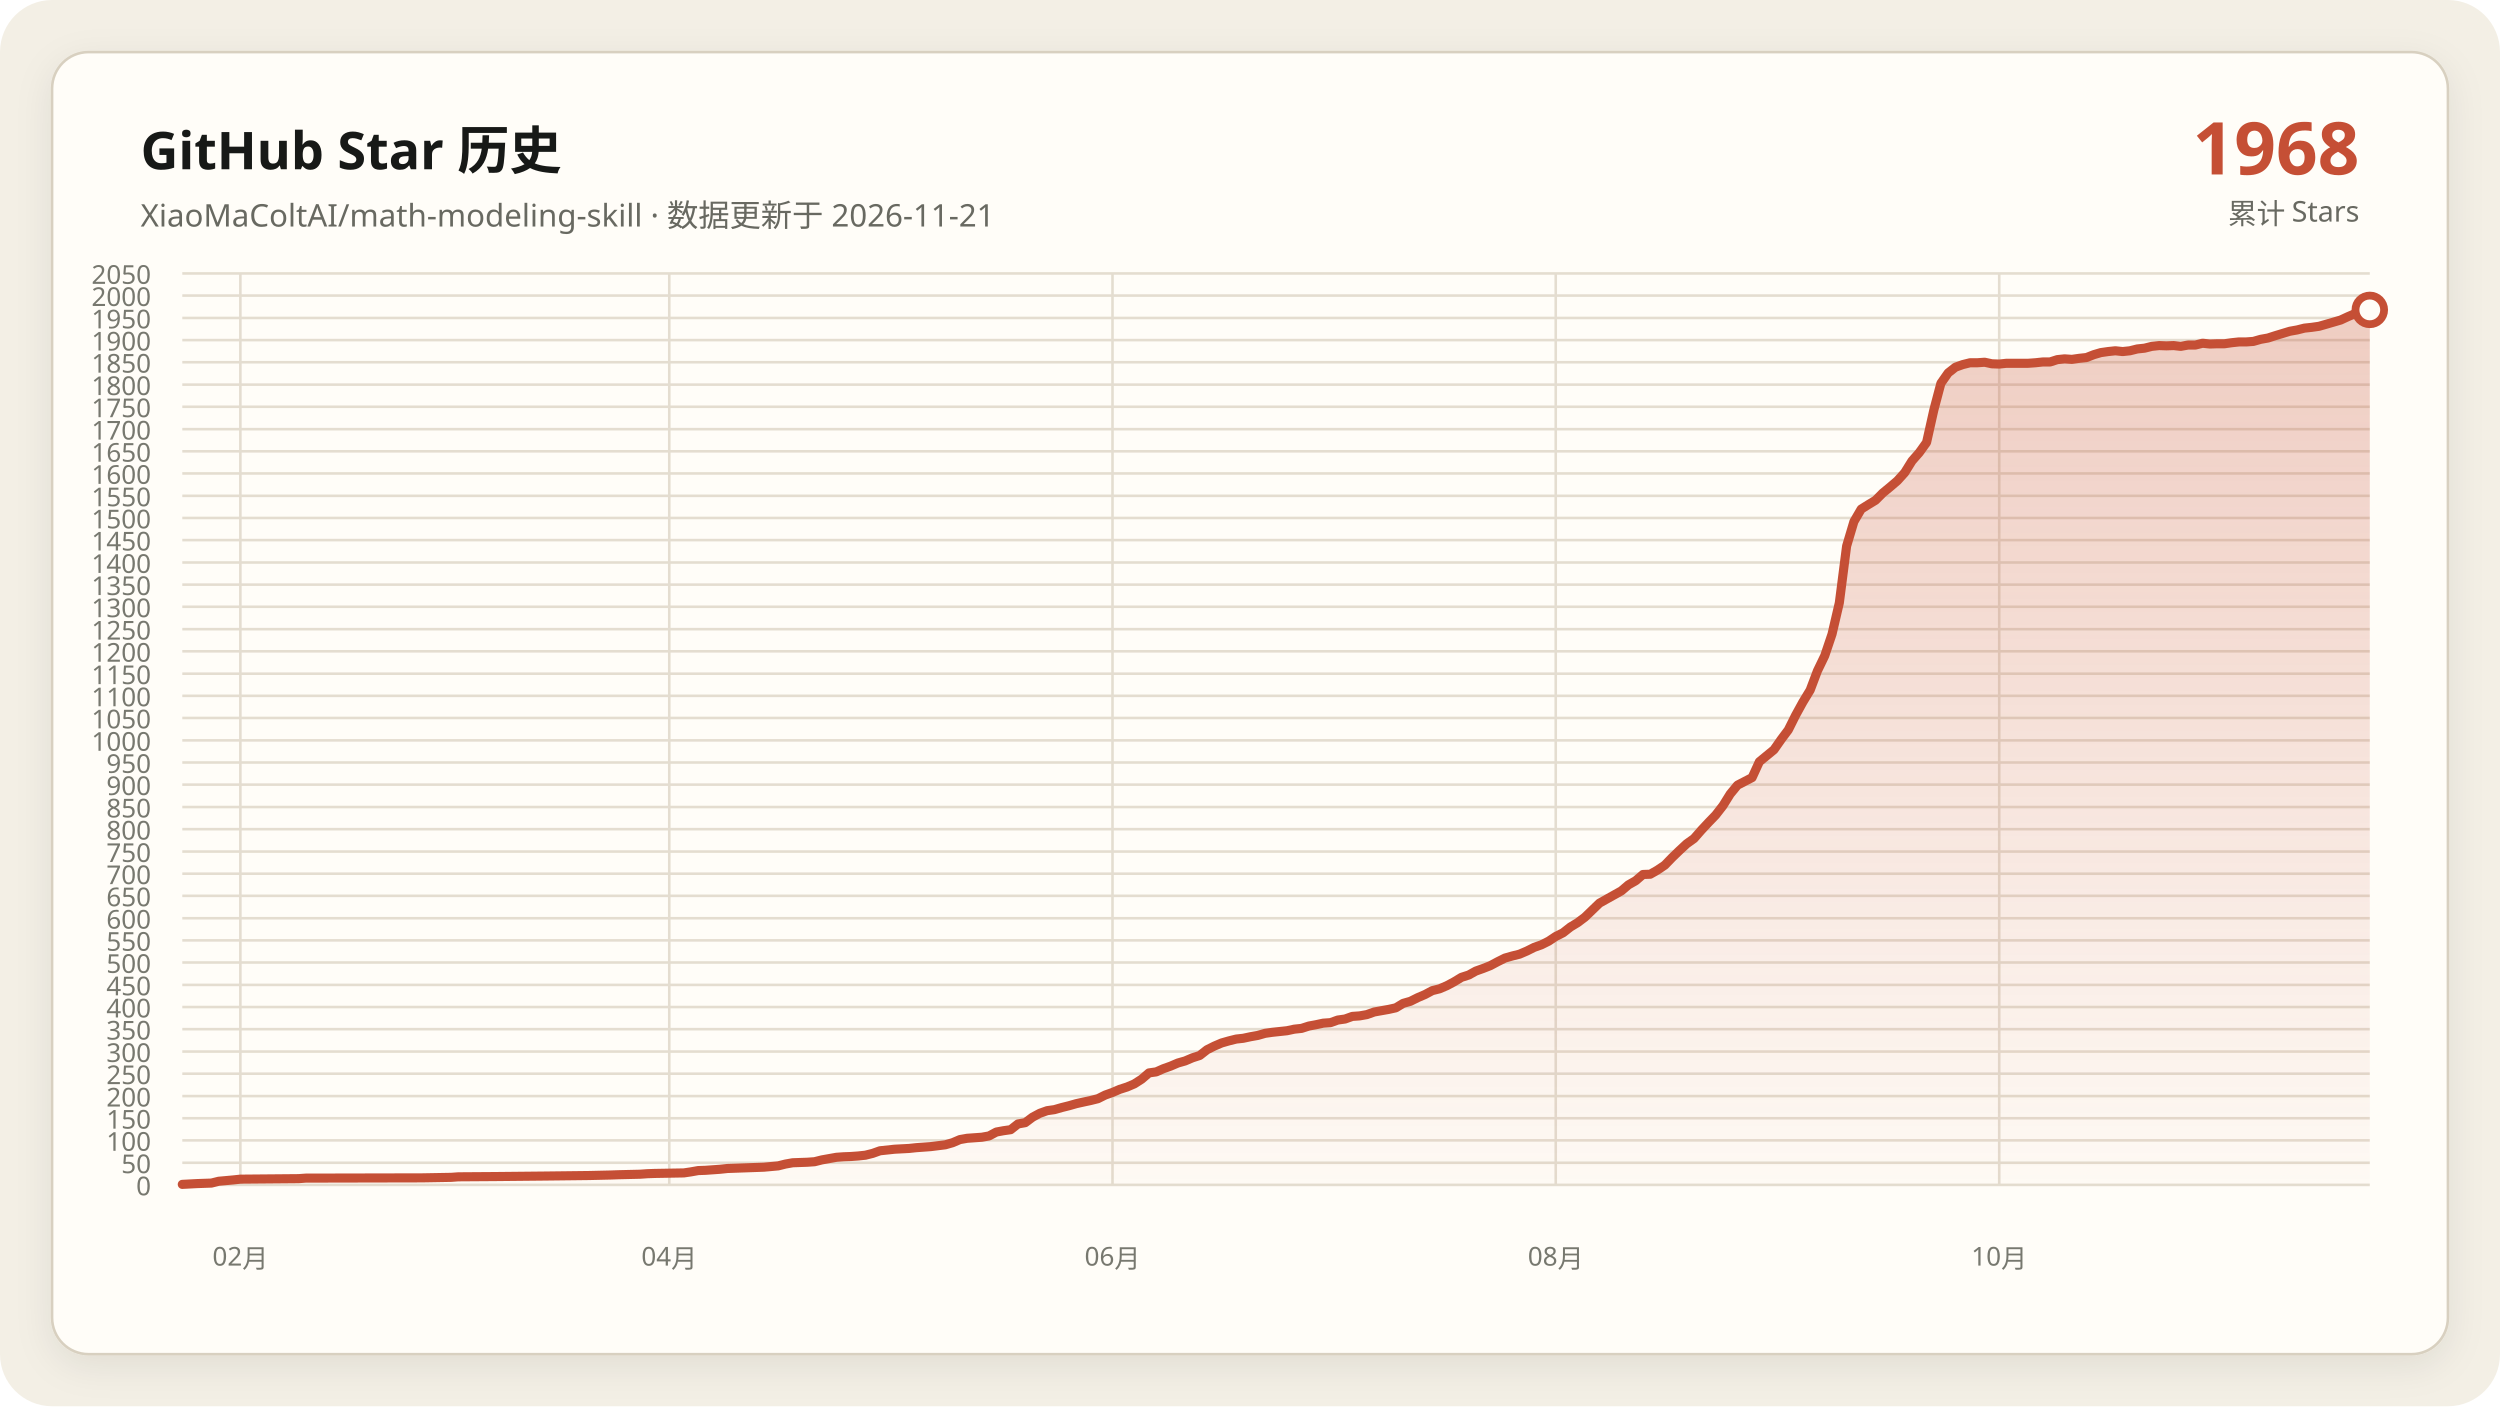
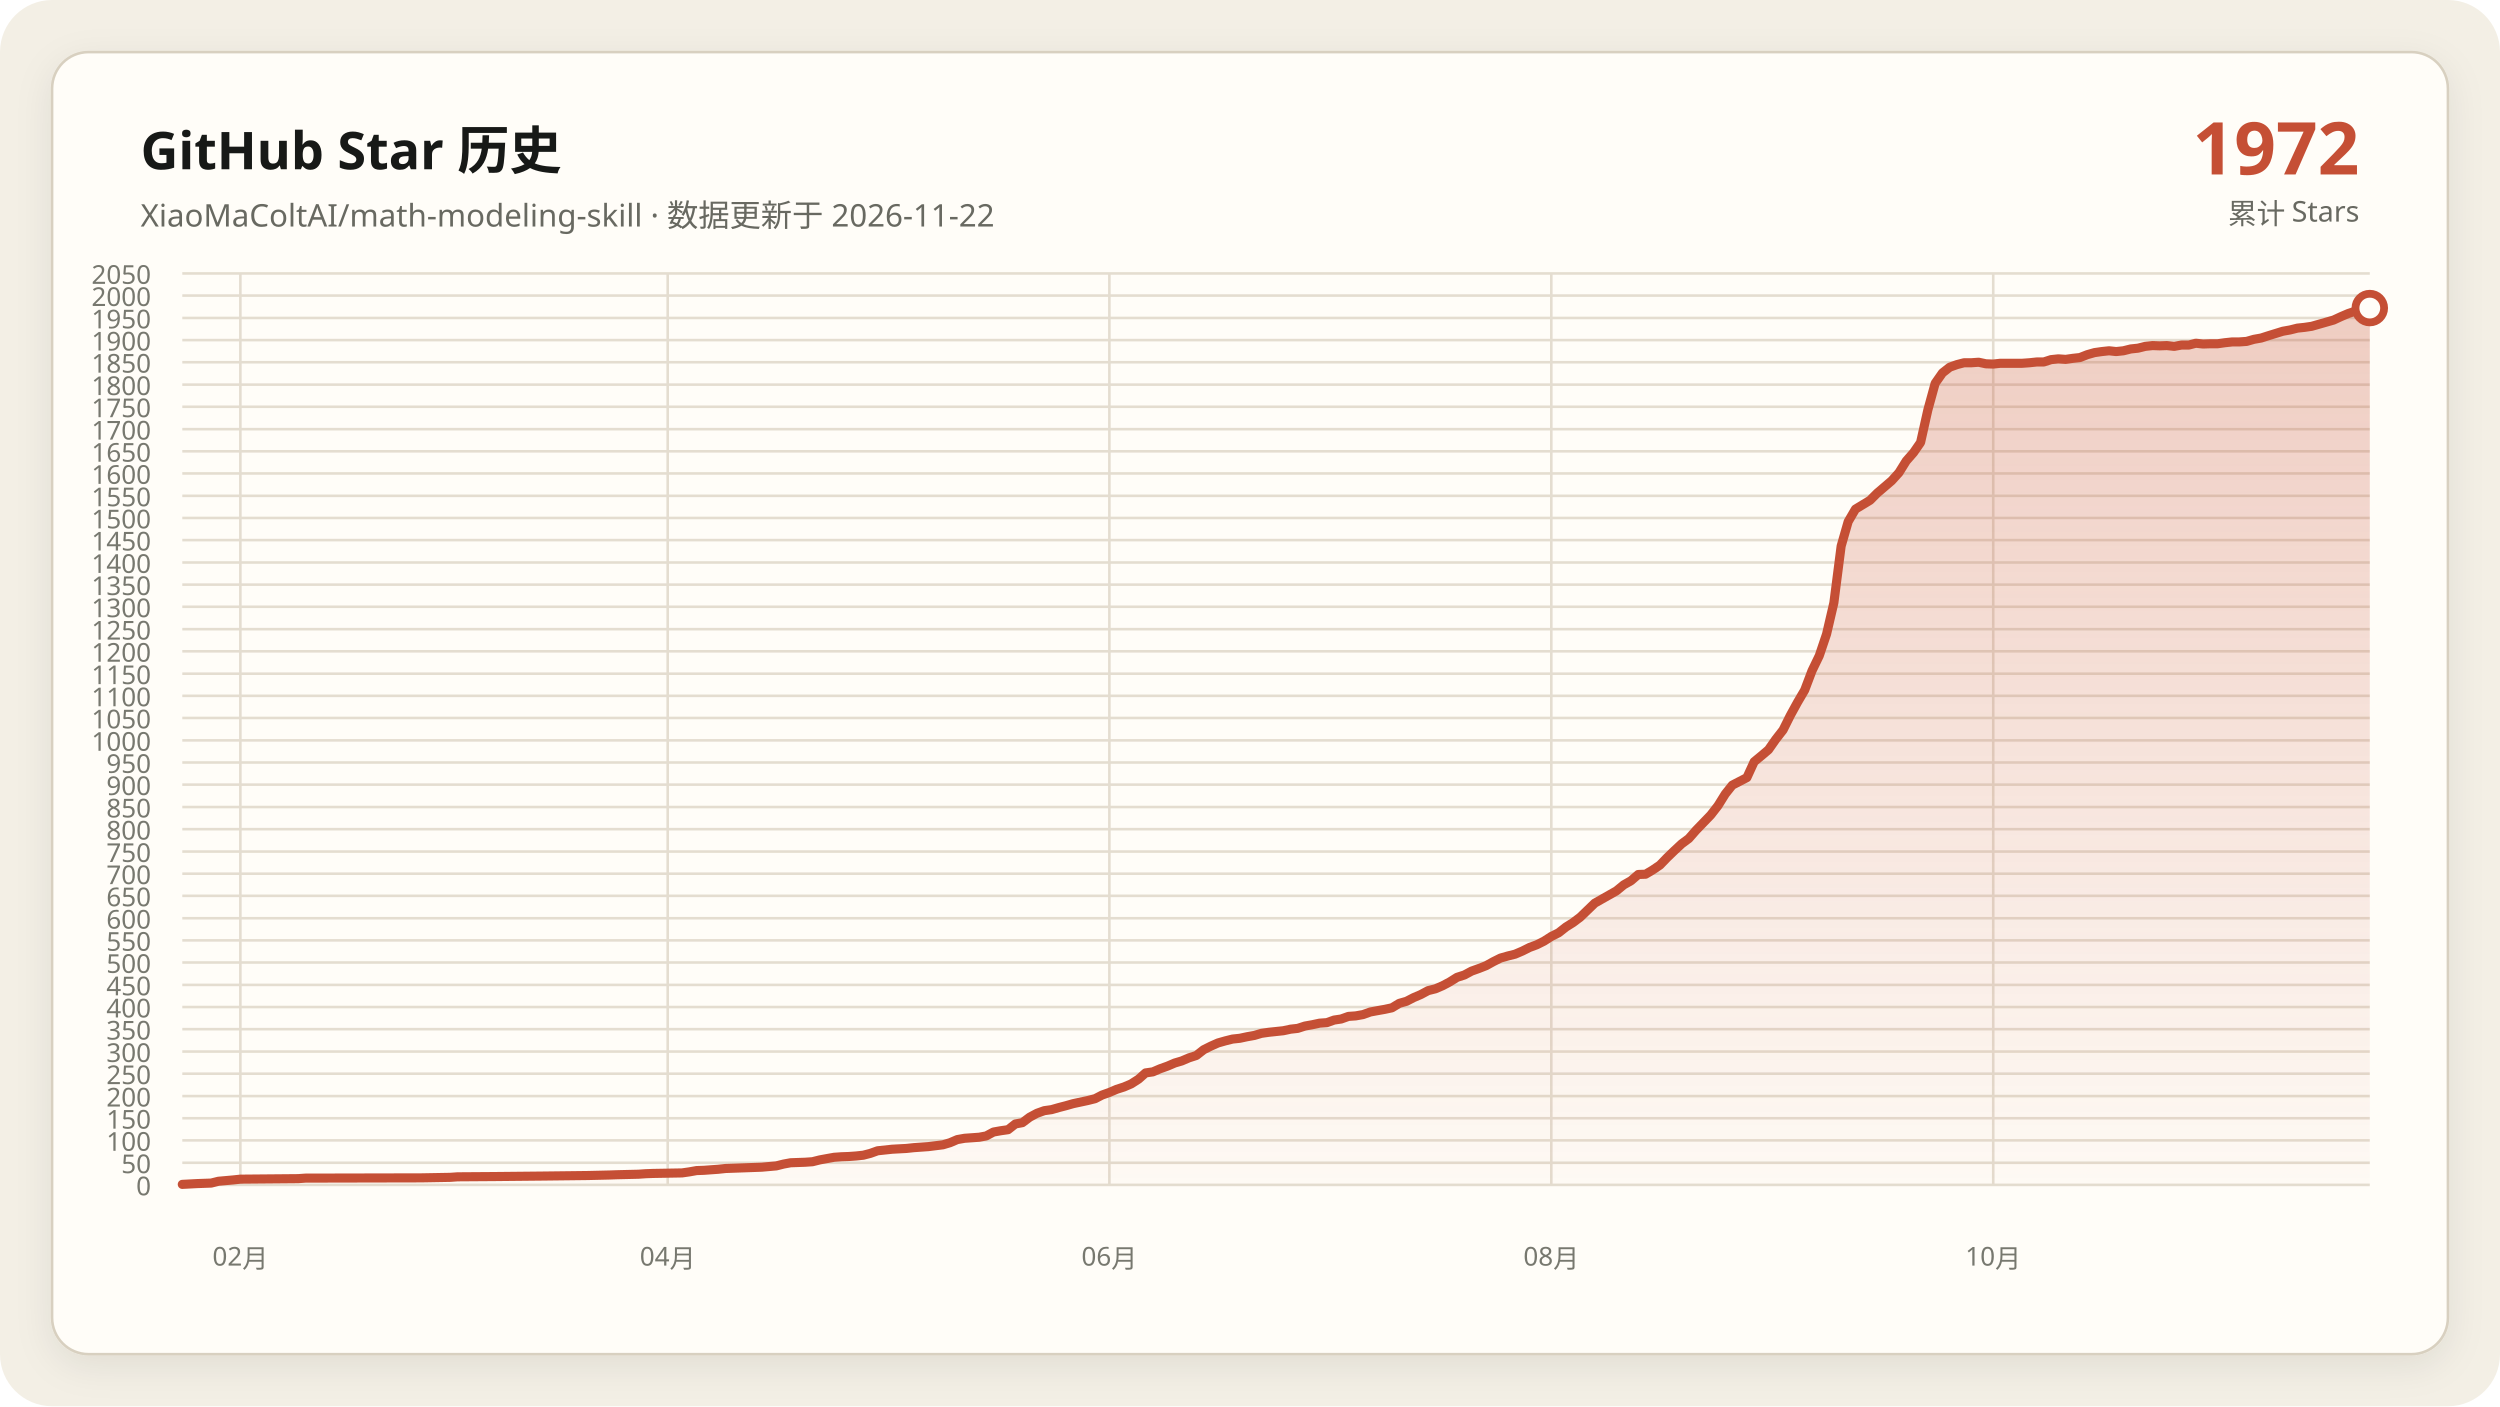
<svg xmlns="http://www.w3.org/2000/svg" data-y-max="2050" viewBox="0 0 960 540" role="img" aria-labelledby="title desc">
  <defs>
    <linearGradient id="area" x1="0" y1="0" x2="0" y2="1">
      <stop offset="0" stop-color="#c54f35" stop-opacity=".28" />
      <stop offset="1" stop-color="#c54f35" stop-opacity=".02" />
    </linearGradient>
    <filter id="shadow" x="-10%" y="-10%" width="120%" height="120%">
      <feDropShadow dx="0" dy="4" stdDeviation="7" flood-color="#171917" flood-opacity=".08" />
    </filter>
  </defs>
  <rect width="960" height="540" rx="20" fill="#f3efe5" />
  <rect x="20" y="20" width="920" height="500" rx="14" fill="#fffdf8" stroke="#d8d0c0" filter="url(#shadow)" />
  <g font-family="Segoe UI, Microsoft YaHei, sans-serif">
    <text x="54" y="65" fill="#171917" font-size="20" font-weight="700">GitHub Star 历史</text>
-     <text x="54" y="87" fill="#686961" font-size="12">XiaoMaColtAI/math-modeling-skill · 数据更新于 2026-11-21</text>
-     <text x="906" y="67" fill="#c54f35" font-size="28" font-weight="750" text-anchor="end">1968</text>
+     <text x="54" y="87" fill="#686961" font-size="12">XiaoMaColtAI/math-modeling-skill · 数据更新于 2026-11-22</text>
+     <text x="906" y="67" fill="#c54f35" font-size="28" font-weight="750" text-anchor="end">1972</text>
    <text x="906" y="86" fill="#686961" font-size="11" text-anchor="end">累计 Stars</text>
    <g fill="#77786f" font-size="10">
      <path d="M70 455.0H910" fill="none" stroke="#e4ddd0" stroke-width="1" />
      <text data-y-tick="true" x="58" y="459.0" text-anchor="end">0</text>
      <path d="M70 446.5H910" fill="none" stroke="#e4ddd0" stroke-width="1" />
      <text data-y-tick="true" x="58" y="450.5" text-anchor="end">50</text>
      <path d="M70 437.9H910" fill="none" stroke="#e4ddd0" stroke-width="1" />
      <text data-y-tick="true" x="58" y="441.9" text-anchor="end">100</text>
      <path d="M70 429.4H910" fill="none" stroke="#e4ddd0" stroke-width="1" />
      <text data-y-tick="true" x="58" y="433.4" text-anchor="end">150</text>
      <path d="M70 420.9H910" fill="none" stroke="#e4ddd0" stroke-width="1" />
      <text data-y-tick="true" x="58" y="424.9" text-anchor="end">200</text>
      <path d="M70 412.3H910" fill="none" stroke="#e4ddd0" stroke-width="1" />
      <text data-y-tick="true" x="58" y="416.3" text-anchor="end">250</text>
      <path d="M70 403.8H910" fill="none" stroke="#e4ddd0" stroke-width="1" />
      <text data-y-tick="true" x="58" y="407.8" text-anchor="end">300</text>
      <path d="M70 395.2H910" fill="none" stroke="#e4ddd0" stroke-width="1" />
      <text data-y-tick="true" x="58" y="399.2" text-anchor="end">350</text>
      <path d="M70 386.7H910" fill="none" stroke="#e4ddd0" stroke-width="1" />
      <text data-y-tick="true" x="58" y="390.7" text-anchor="end">400</text>
      <path d="M70 378.2H910" fill="none" stroke="#e4ddd0" stroke-width="1" />
      <text data-y-tick="true" x="58" y="382.2" text-anchor="end">450</text>
      <path d="M70 369.6H910" fill="none" stroke="#e4ddd0" stroke-width="1" />
      <text data-y-tick="true" x="58" y="373.6" text-anchor="end">500</text>
      <path d="M70 361.1H910" fill="none" stroke="#e4ddd0" stroke-width="1" />
      <text data-y-tick="true" x="58" y="365.1" text-anchor="end">550</text>
      <path d="M70 352.6H910" fill="none" stroke="#e4ddd0" stroke-width="1" />
      <text data-y-tick="true" x="58" y="356.6" text-anchor="end">600</text>
      <path d="M70 344.0H910" fill="none" stroke="#e4ddd0" stroke-width="1" />
      <text data-y-tick="true" x="58" y="348.0" text-anchor="end">650</text>
      <path d="M70 335.5H910" fill="none" stroke="#e4ddd0" stroke-width="1" />
      <text data-y-tick="true" x="58" y="339.5" text-anchor="end">700</text>
      <path d="M70 327.0H910" fill="none" stroke="#e4ddd0" stroke-width="1" />
      <text data-y-tick="true" x="58" y="331.0" text-anchor="end">750</text>
      <path d="M70 318.4H910" fill="none" stroke="#e4ddd0" stroke-width="1" />
      <text data-y-tick="true" x="58" y="322.4" text-anchor="end">800</text>
      <path d="M70 309.9H910" fill="none" stroke="#e4ddd0" stroke-width="1" />
      <text data-y-tick="true" x="58" y="313.9" text-anchor="end">850</text>
      <path d="M70 301.3H910" fill="none" stroke="#e4ddd0" stroke-width="1" />
      <text data-y-tick="true" x="58" y="305.3" text-anchor="end">900</text>
      <path d="M70 292.8H910" fill="none" stroke="#e4ddd0" stroke-width="1" />
      <text data-y-tick="true" x="58" y="296.8" text-anchor="end">950</text>
      <path d="M70 284.3H910" fill="none" stroke="#e4ddd0" stroke-width="1" />
      <text data-y-tick="true" x="58" y="288.3" text-anchor="end">1000</text>
      <path d="M70 275.7H910" fill="none" stroke="#e4ddd0" stroke-width="1" />
      <text data-y-tick="true" x="58" y="279.7" text-anchor="end">1050</text>
      <path d="M70 267.2H910" fill="none" stroke="#e4ddd0" stroke-width="1" />
      <text data-y-tick="true" x="58" y="271.2" text-anchor="end">1100</text>
      <path d="M70 258.7H910" fill="none" stroke="#e4ddd0" stroke-width="1" />
      <text data-y-tick="true" x="58" y="262.7" text-anchor="end">1150</text>
      <path d="M70 250.1H910" fill="none" stroke="#e4ddd0" stroke-width="1" />
      <text data-y-tick="true" x="58" y="254.1" text-anchor="end">1200</text>
      <path d="M70 241.6H910" fill="none" stroke="#e4ddd0" stroke-width="1" />
      <text data-y-tick="true" x="58" y="245.6" text-anchor="end">1250</text>
      <path d="M70 233.0H910" fill="none" stroke="#e4ddd0" stroke-width="1" />
      <text data-y-tick="true" x="58" y="237.0" text-anchor="end">1300</text>
      <path d="M70 224.5H910" fill="none" stroke="#e4ddd0" stroke-width="1" />
      <text data-y-tick="true" x="58" y="228.5" text-anchor="end">1350</text>
      <path d="M70 216.0H910" fill="none" stroke="#e4ddd0" stroke-width="1" />
      <text data-y-tick="true" x="58" y="220.0" text-anchor="end">1400</text>
      <path d="M70 207.4H910" fill="none" stroke="#e4ddd0" stroke-width="1" />
      <text data-y-tick="true" x="58" y="211.4" text-anchor="end">1450</text>
      <path d="M70 198.9H910" fill="none" stroke="#e4ddd0" stroke-width="1" />
      <text data-y-tick="true" x="58" y="202.9" text-anchor="end">1500</text>
      <path d="M70 190.4H910" fill="none" stroke="#e4ddd0" stroke-width="1" />
      <text data-y-tick="true" x="58" y="194.4" text-anchor="end">1550</text>
      <path d="M70 181.8H910" fill="none" stroke="#e4ddd0" stroke-width="1" />
      <text data-y-tick="true" x="58" y="185.8" text-anchor="end">1600</text>
      <path d="M70 173.3H910" fill="none" stroke="#e4ddd0" stroke-width="1" />
      <text data-y-tick="true" x="58" y="177.3" text-anchor="end">1650</text>
      <path d="M70 164.8H910" fill="none" stroke="#e4ddd0" stroke-width="1" />
      <text data-y-tick="true" x="58" y="168.8" text-anchor="end">1700</text>
      <path d="M70 156.2H910" fill="none" stroke="#e4ddd0" stroke-width="1" />
      <text data-y-tick="true" x="58" y="160.2" text-anchor="end">1750</text>
      <path d="M70 147.7H910" fill="none" stroke="#e4ddd0" stroke-width="1" />
      <text data-y-tick="true" x="58" y="151.7" text-anchor="end">1800</text>
      <path d="M70 139.1H910" fill="none" stroke="#e4ddd0" stroke-width="1" />
      <text data-y-tick="true" x="58" y="143.1" text-anchor="end">1850</text>
      <path d="M70 130.6H910" fill="none" stroke="#e4ddd0" stroke-width="1" />
      <text data-y-tick="true" x="58" y="134.6" text-anchor="end">1900</text>
      <path d="M70 122.1H910" fill="none" stroke="#e4ddd0" stroke-width="1" />
      <text data-y-tick="true" x="58" y="126.1" text-anchor="end">1950</text>
      <path d="M70 113.5H910" fill="none" stroke="#e4ddd0" stroke-width="1" />
      <text data-y-tick="true" x="58" y="117.5" text-anchor="end">2000</text>
      <path d="M70 105.0H910" fill="none" stroke="#e4ddd0" stroke-width="1" />
      <text data-y-tick="true" x="58" y="109.0" text-anchor="end">2050</text>
      <path d="M92.3 105V455" fill="none" stroke="#e4ddd0" stroke-width="1" />
      <text x="92.3" y="486" text-anchor="middle">02月</text>
-       <path d="M257.0 105V455" fill="none" stroke="#e4ddd0" stroke-width="1" />
-       <text x="257.0" y="486" text-anchor="middle">04月</text>
-       <path d="M427.2 105V455" fill="none" stroke="#e4ddd0" stroke-width="1" />
-       <text x="427.2" y="486" text-anchor="middle">06月</text>
-       <path d="M597.4 105V455" fill="none" stroke="#e4ddd0" stroke-width="1" />
-       <text x="597.4" y="486" text-anchor="middle">08月</text>
-       <path d="M767.7 105V455" fill="none" stroke="#e4ddd0" stroke-width="1" />
-       <text x="767.7" y="486" text-anchor="middle">10月</text>
+       <path d="M256.4 105V455" fill="none" stroke="#e4ddd0" stroke-width="1" />
+       <text x="256.4" y="486" text-anchor="middle">04月</text>
+       <path d="M426.0 105V455" fill="none" stroke="#e4ddd0" stroke-width="1" />
+       <text x="426.0" y="486" text-anchor="middle">06月</text>
+       <path d="M595.7 105V455" fill="none" stroke="#e4ddd0" stroke-width="1" />
+       <text x="595.7" y="486" text-anchor="middle">08月</text>
+       <path d="M765.4 105V455" fill="none" stroke="#e4ddd0" stroke-width="1" />
+       <text x="765.4" y="486" text-anchor="middle">10月</text>
    </g>
-     <polygon fill="url(#area)" points="70.0,455 70.0,454.8 75.6,454.5 81.2,454.3 84.0,453.6 89.5,453.1 92.3,452.8 114.7,452.6 117.4,452.4 162.1,452.3 173.3,452.1 176.0,451.9 190.0,451.8 209.5,451.6 226.3,451.4 234.7,451.2 237.4,451.1 245.8,450.9 248.6,450.7 251.4,450.6 262.6,450.4 265.3,450.0 268.1,449.5 270.9,449.4 273.7,449.2 276.5,449.0 279.3,448.7 284.9,448.5 290.5,448.3 293.3,448.2 298.8,447.7 301.6,447.0 304.4,446.5 310.0,446.3 312.8,446.1 315.6,445.4 318.4,444.9 321.2,444.4 324.0,444.2 326.7,444.1 329.5,443.9 332.3,443.6 335.1,442.9 337.9,441.9 343.5,441.3 349.1,441.0 351.9,440.7 354.7,440.5 357.4,440.3 363.0,439.6 365.8,438.8 368.6,437.6 371.4,437.1 374.2,436.9 377.0,436.7 379.8,436.2 382.6,434.7 385.3,434.2 388.1,433.8 390.9,431.6 393.7,431.1 396.5,429.0 399.3,427.5 402.1,426.5 404.9,426.1 407.7,425.3 410.5,424.6 413.3,423.8 416.0,423.2 418.8,422.6 421.6,421.9 424.4,420.5 427.2,419.5 430.0,418.3 432.8,417.4 435.6,416.2 438.4,414.4 441.2,412.0 444.0,411.6 446.7,410.4 449.5,409.4 452.3,408.2 455.1,407.4 457.9,406.2 460.7,405.3 463.5,403.1 466.3,401.7 469.1,400.5 471.9,399.7 474.7,399.0 477.4,398.7 480.2,398.1 483.0,397.6 485.8,396.8 488.6,396.4 491.4,396.1 494.2,395.8 497.0,395.2 499.8,394.9 502.6,394.0 505.3,393.5 508.1,392.9 510.9,392.7 513.7,391.7 516.5,391.3 519.3,390.3 522.1,390.1 524.9,389.6 527.7,388.6 530.5,388.1 533.3,387.6 536.0,387.0 538.8,385.3 541.6,384.5 544.4,383.1 547.2,381.9 550.0,380.4 552.8,379.7 555.6,378.5 558.4,377.0 561.2,375.3 564.0,374.4 566.7,372.9 569.5,371.9 572.3,370.8 575.1,369.3 577.9,367.9 580.7,367.1 583.5,366.4 586.3,365.2 589.1,363.8 591.9,362.8 594.7,361.4 597.4,359.6 600.2,358.2 603.0,356.0 605.8,354.3 608.6,352.2 614.2,346.8 622.6,342.1 625.3,339.8 628.1,338.2 630.9,335.8 633.7,335.7 636.5,334.1 639.3,332.2 642.1,329.3 644.9,326.6 647.7,324.0 650.5,322.0 653.3,318.8 656.0,315.9 658.8,313.0 661.6,309.4 664.4,304.9 667.2,301.5 672.8,298.6 675.6,292.5 678.4,290.2 681.2,287.9 684.0,283.9 686.7,280.3 689.5,274.7 692.3,269.6 695.1,265.0 697.9,257.6 700.7,251.8 703.5,243.5 706.3,231.5 709.1,209.7 711.9,200.3 714.7,195.5 717.4,193.8 720.2,192.1 723.0,189.3 725.8,187.0 728.6,184.6 731.4,181.5 734.2,177.0 737.0,173.8 739.8,169.9 742.6,157.4 745.3,147.2 748.1,143.2 750.9,141.0 753.7,140.0 756.5,139.3 759.3,139.3 762.1,139.1 764.9,139.7 767.7,139.8 770.5,139.5 773.3,139.5 776.0,139.5 778.8,139.5 781.6,139.3 784.4,139.0 787.2,139.0 790.0,138.1 792.8,137.8 795.6,138.0 798.4,137.6 801.2,137.3 804.0,136.2 806.7,135.4 809.5,135.0 812.3,134.7 815.1,135.0 817.9,134.7 820.7,134.0 823.5,133.7 826.3,133.0 829.1,132.7 831.9,132.8 834.7,132.7 837.4,133.0 840.2,132.5 843.0,132.5 845.8,131.8 848.6,132.1 851.4,132.0 854.2,132.0 857.0,131.6 859.8,131.3 862.6,131.3 865.3,131.1 868.1,130.3 870.9,129.8 873.7,128.9 879.3,127.2 882.1,126.7 884.9,126.0 887.7,125.7 890.5,125.3 893.3,124.5 898.8,122.9 901.6,121.6 904.4,120.4 907.2,119.5 910.0,119.0 910.0,455" />
-     <polyline fill="none" stroke="#c54f35" stroke-width="3.5" stroke-linecap="round" stroke-linejoin="round" points="70.0,454.8 75.6,454.5 81.2,454.3 84.0,453.6 89.5,453.1 92.3,452.8 114.7,452.6 117.4,452.4 162.1,452.3 173.3,452.1 176.0,451.9 190.0,451.8 209.5,451.6 226.3,451.4 234.7,451.2 237.4,451.1 245.8,450.9 248.6,450.7 251.4,450.6 262.6,450.4 265.3,450.0 268.1,449.5 270.9,449.4 273.7,449.2 276.5,449.0 279.3,448.7 284.9,448.5 290.5,448.3 293.3,448.2 298.8,447.7 301.6,447.0 304.4,446.5 310.0,446.3 312.8,446.1 315.6,445.4 318.4,444.9 321.2,444.4 324.0,444.2 326.7,444.1 329.5,443.9 332.3,443.6 335.1,442.9 337.9,441.9 343.5,441.3 349.1,441.0 351.9,440.7 354.7,440.5 357.4,440.3 363.0,439.6 365.8,438.8 368.6,437.6 371.4,437.1 374.2,436.9 377.0,436.7 379.8,436.2 382.6,434.7 385.3,434.2 388.1,433.8 390.9,431.6 393.7,431.1 396.5,429.0 399.3,427.5 402.1,426.5 404.9,426.1 407.7,425.3 410.5,424.6 413.3,423.8 416.0,423.2 418.8,422.6 421.6,421.9 424.4,420.5 427.2,419.5 430.0,418.3 432.8,417.4 435.6,416.2 438.4,414.4 441.2,412.0 444.0,411.6 446.7,410.4 449.5,409.4 452.3,408.2 455.1,407.4 457.9,406.2 460.7,405.3 463.5,403.1 466.3,401.7 469.1,400.5 471.9,399.7 474.7,399.0 477.4,398.7 480.2,398.1 483.0,397.6 485.8,396.8 488.6,396.4 491.4,396.1 494.2,395.8 497.0,395.2 499.8,394.9 502.6,394.0 505.3,393.5 508.1,392.9 510.9,392.7 513.7,391.7 516.5,391.3 519.3,390.3 522.1,390.1 524.9,389.6 527.7,388.6 530.5,388.1 533.3,387.6 536.0,387.0 538.8,385.3 541.6,384.5 544.4,383.1 547.2,381.9 550.0,380.4 552.8,379.7 555.6,378.5 558.4,377.0 561.2,375.3 564.0,374.4 566.7,372.9 569.5,371.9 572.3,370.8 575.1,369.3 577.9,367.9 580.7,367.1 583.5,366.4 586.3,365.2 589.1,363.8 591.9,362.8 594.7,361.4 597.4,359.6 600.2,358.2 603.0,356.0 605.8,354.3 608.6,352.2 614.2,346.8 622.6,342.1 625.3,339.8 628.1,338.2 630.9,335.8 633.7,335.7 636.5,334.1 639.3,332.2 642.1,329.3 644.9,326.6 647.7,324.0 650.5,322.0 653.3,318.8 656.0,315.9 658.8,313.0 661.6,309.4 664.4,304.9 667.2,301.5 672.8,298.6 675.6,292.5 678.4,290.2 681.2,287.9 684.0,283.9 686.7,280.3 689.5,274.7 692.3,269.6 695.1,265.0 697.9,257.6 700.7,251.8 703.5,243.5 706.3,231.5 709.1,209.7 711.9,200.3 714.7,195.5 717.4,193.8 720.2,192.1 723.0,189.3 725.8,187.0 728.6,184.6 731.4,181.5 734.2,177.0 737.0,173.8 739.8,169.9 742.6,157.4 745.3,147.2 748.1,143.2 750.9,141.0 753.7,140.0 756.5,139.3 759.3,139.3 762.1,139.1 764.9,139.7 767.7,139.8 770.5,139.5 773.3,139.5 776.0,139.5 778.8,139.5 781.6,139.3 784.4,139.0 787.2,139.0 790.0,138.1 792.8,137.8 795.6,138.0 798.4,137.6 801.2,137.3 804.0,136.2 806.7,135.4 809.5,135.0 812.3,134.7 815.1,135.0 817.9,134.7 820.7,134.0 823.5,133.7 826.3,133.0 829.1,132.7 831.9,132.8 834.7,132.7 837.4,133.0 840.2,132.5 843.0,132.5 845.8,131.8 848.6,132.1 851.4,132.0 854.2,132.0 857.0,131.6 859.8,131.3 862.6,131.3 865.3,131.1 868.1,130.3 870.9,129.8 873.7,128.9 879.3,127.2 882.1,126.7 884.9,126.0 887.7,125.7 890.5,125.3 893.3,124.5 898.8,122.9 901.6,121.6 904.4,120.4 907.2,119.5 910.0,119.0" />
-     <circle cx="910.0" cy="119.0" r="5.5" fill="#fffdf8" stroke="#c54f35" stroke-width="3" />
+     <polygon fill="url(#area)" points="70.0,455 70.0,454.8 75.6,454.5 81.1,454.3 83.9,453.6 89.5,453.1 92.3,452.8 114.5,452.6 117.3,452.4 161.8,452.3 172.9,452.1 175.7,451.9 189.6,451.8 209.1,451.6 225.8,451.4 234.1,451.2 236.9,451.1 245.2,450.9 248.0,450.7 250.8,450.6 261.9,450.4 264.7,450.0 267.5,449.5 270.3,449.4 273.0,449.2 275.8,449.0 278.6,448.7 284.2,448.5 289.7,448.3 292.5,448.2 298.1,447.7 300.9,447.0 303.6,446.5 309.2,446.3 312.0,446.1 314.8,445.4 317.5,444.9 320.3,444.4 323.1,444.2 325.9,444.1 328.7,443.9 331.5,443.6 334.2,442.9 337.0,441.9 342.6,441.3 348.1,441.0 350.9,440.7 353.7,440.5 356.5,440.3 362.1,439.6 364.8,438.8 367.6,437.6 370.4,437.1 373.2,436.9 376.0,436.7 378.7,436.2 381.5,434.7 384.3,434.2 387.1,433.8 389.9,431.6 392.6,431.1 395.4,429.0 398.2,427.5 401.0,426.5 403.8,426.1 406.6,425.3 409.3,424.6 412.1,423.8 414.9,423.2 417.7,422.6 420.5,421.9 423.2,420.5 426.0,419.5 428.8,418.3 431.6,417.4 434.4,416.2 437.2,414.4 439.9,412.0 442.7,411.6 445.5,410.4 448.3,409.4 451.1,408.2 453.8,407.4 456.6,406.2 459.4,405.3 462.2,403.1 465.0,401.7 467.7,400.5 470.5,399.7 473.3,399.0 476.1,398.7 478.9,398.1 481.7,397.6 484.4,396.8 487.2,396.4 490.0,396.1 492.8,395.8 495.6,395.2 498.3,394.9 501.1,394.0 503.9,393.5 506.7,392.9 509.5,392.7 512.3,391.7 515.0,391.3 517.8,390.3 520.6,390.1 523.4,389.6 526.2,388.6 528.9,388.1 531.7,387.6 534.5,387.0 537.3,385.3 540.1,384.5 542.8,383.1 545.6,381.9 548.4,380.4 551.2,379.7 554.0,378.5 556.8,377.0 559.5,375.3 562.3,374.4 565.1,372.9 567.9,371.9 570.7,370.8 573.4,369.3 576.2,367.9 579.0,367.1 581.8,366.4 584.6,365.2 587.4,363.8 590.1,362.8 592.9,361.4 595.7,359.6 598.5,358.2 601.3,356.0 604.0,354.3 606.8,352.2 612.4,346.8 620.7,342.1 623.5,339.8 626.3,338.2 629.1,335.8 631.9,335.7 634.6,334.1 637.4,332.2 640.2,329.3 643.0,326.6 645.8,324.0 648.5,322.0 651.3,318.8 654.1,315.9 656.9,313.0 659.7,309.4 662.5,304.9 665.2,301.5 670.8,298.6 673.6,292.5 676.4,290.2 679.1,287.9 681.9,283.9 684.7,280.3 687.5,274.7 690.3,269.6 693.0,265.0 695.8,257.6 698.6,251.8 701.4,243.5 704.2,231.5 707.0,209.7 709.7,200.3 712.5,195.5 715.3,193.8 718.1,192.1 720.9,189.3 723.6,187.0 726.4,184.6 729.2,181.5 732.0,177.0 734.8,173.8 737.5,169.9 740.3,157.4 743.1,147.2 745.9,143.2 748.7,141.0 751.5,140.0 754.2,139.3 757.0,139.3 759.8,139.1 762.6,139.7 765.4,139.8 768.1,139.5 770.9,139.5 773.7,139.5 776.5,139.5 779.3,139.3 782.1,139.0 784.8,139.0 787.6,138.1 790.4,137.8 793.2,138.0 796.0,137.6 798.7,137.3 801.5,136.2 804.3,135.4 807.1,135.0 809.9,134.7 812.6,135.0 815.4,134.7 818.2,134.0 821.0,133.7 823.8,133.0 826.6,132.7 829.3,132.8 832.1,132.7 834.9,133.0 837.7,132.5 840.5,132.5 843.2,131.8 846.0,132.1 848.8,132.0 851.6,132.0 854.4,131.6 857.2,131.3 859.9,131.3 862.7,131.1 865.5,130.3 868.3,129.8 871.1,128.9 876.6,127.2 879.4,126.7 882.2,126.0 885.0,125.7 887.7,125.3 890.5,124.5 896.1,122.9 898.9,121.6 901.7,120.4 904.4,119.5 907.2,119.0 910.0,118.3 910.0,455" />
+     <polyline fill="none" stroke="#c54f35" stroke-width="3.5" stroke-linecap="round" stroke-linejoin="round" points="70.0,454.8 75.6,454.5 81.1,454.3 83.9,453.6 89.5,453.1 92.3,452.8 114.5,452.6 117.3,452.4 161.8,452.3 172.9,452.1 175.7,451.9 189.6,451.8 209.1,451.6 225.8,451.4 234.1,451.2 236.9,451.1 245.2,450.9 248.0,450.7 250.8,450.6 261.9,450.4 264.7,450.0 267.5,449.5 270.3,449.4 273.0,449.2 275.8,449.0 278.6,448.7 284.2,448.5 289.7,448.3 292.5,448.2 298.1,447.7 300.9,447.0 303.6,446.5 309.2,446.3 312.0,446.1 314.8,445.4 317.5,444.9 320.3,444.4 323.1,444.2 325.9,444.1 328.7,443.9 331.5,443.6 334.2,442.9 337.0,441.9 342.6,441.3 348.1,441.0 350.9,440.7 353.7,440.5 356.5,440.3 362.1,439.6 364.8,438.8 367.6,437.6 370.4,437.1 373.2,436.9 376.0,436.7 378.7,436.2 381.5,434.7 384.3,434.2 387.1,433.8 389.9,431.6 392.6,431.1 395.4,429.0 398.2,427.5 401.0,426.5 403.8,426.1 406.6,425.3 409.3,424.6 412.1,423.8 414.9,423.2 417.7,422.6 420.5,421.9 423.2,420.5 426.0,419.5 428.8,418.3 431.6,417.4 434.4,416.2 437.2,414.4 439.9,412.0 442.7,411.6 445.5,410.4 448.3,409.4 451.1,408.2 453.8,407.4 456.6,406.2 459.4,405.3 462.2,403.1 465.0,401.7 467.7,400.5 470.5,399.7 473.3,399.0 476.1,398.7 478.9,398.1 481.7,397.6 484.4,396.8 487.2,396.4 490.0,396.1 492.8,395.8 495.6,395.2 498.3,394.9 501.1,394.0 503.9,393.5 506.7,392.9 509.5,392.7 512.3,391.7 515.0,391.3 517.8,390.3 520.6,390.1 523.4,389.6 526.2,388.6 528.9,388.1 531.7,387.6 534.5,387.0 537.3,385.3 540.1,384.5 542.8,383.1 545.6,381.9 548.4,380.4 551.2,379.7 554.0,378.5 556.8,377.0 559.5,375.3 562.3,374.4 565.1,372.9 567.9,371.9 570.7,370.8 573.4,369.3 576.2,367.9 579.0,367.1 581.8,366.4 584.6,365.2 587.4,363.8 590.1,362.8 592.9,361.4 595.7,359.6 598.5,358.2 601.3,356.0 604.0,354.3 606.8,352.2 612.4,346.8 620.7,342.1 623.5,339.8 626.3,338.2 629.1,335.8 631.9,335.7 634.6,334.1 637.4,332.2 640.2,329.3 643.0,326.6 645.8,324.0 648.5,322.0 651.3,318.8 654.1,315.9 656.9,313.0 659.7,309.4 662.5,304.9 665.2,301.5 670.8,298.6 673.6,292.5 676.4,290.2 679.1,287.9 681.9,283.9 684.7,280.3 687.5,274.7 690.3,269.6 693.0,265.0 695.8,257.6 698.6,251.8 701.4,243.5 704.2,231.5 707.0,209.7 709.7,200.3 712.5,195.5 715.3,193.8 718.1,192.1 720.9,189.3 723.6,187.0 726.4,184.6 729.2,181.5 732.0,177.0 734.8,173.8 737.5,169.9 740.3,157.4 743.1,147.2 745.9,143.2 748.7,141.0 751.5,140.0 754.2,139.3 757.0,139.3 759.8,139.1 762.6,139.7 765.4,139.8 768.1,139.5 770.9,139.5 773.7,139.5 776.5,139.5 779.3,139.3 782.1,139.0 784.8,139.0 787.6,138.1 790.4,137.8 793.2,138.0 796.0,137.6 798.7,137.3 801.5,136.2 804.3,135.4 807.1,135.0 809.9,134.7 812.6,135.0 815.4,134.7 818.2,134.0 821.0,133.7 823.8,133.0 826.6,132.7 829.3,132.8 832.1,132.7 834.9,133.0 837.7,132.5 840.5,132.5 843.2,131.8 846.0,132.1 848.8,132.0 851.6,132.0 854.4,131.6 857.2,131.3 859.9,131.3 862.7,131.1 865.5,130.3 868.3,129.8 871.1,128.9 876.6,127.2 879.4,126.7 882.2,126.0 885.0,125.7 887.7,125.3 890.5,124.5 896.1,122.9 898.9,121.6 901.7,120.4 904.4,119.5 907.2,119.0 910.0,118.3" />
+     <circle cx="910.0" cy="118.3" r="5.5" fill="#fffdf8" stroke="#c54f35" stroke-width="3" />
  </g>
</svg>
